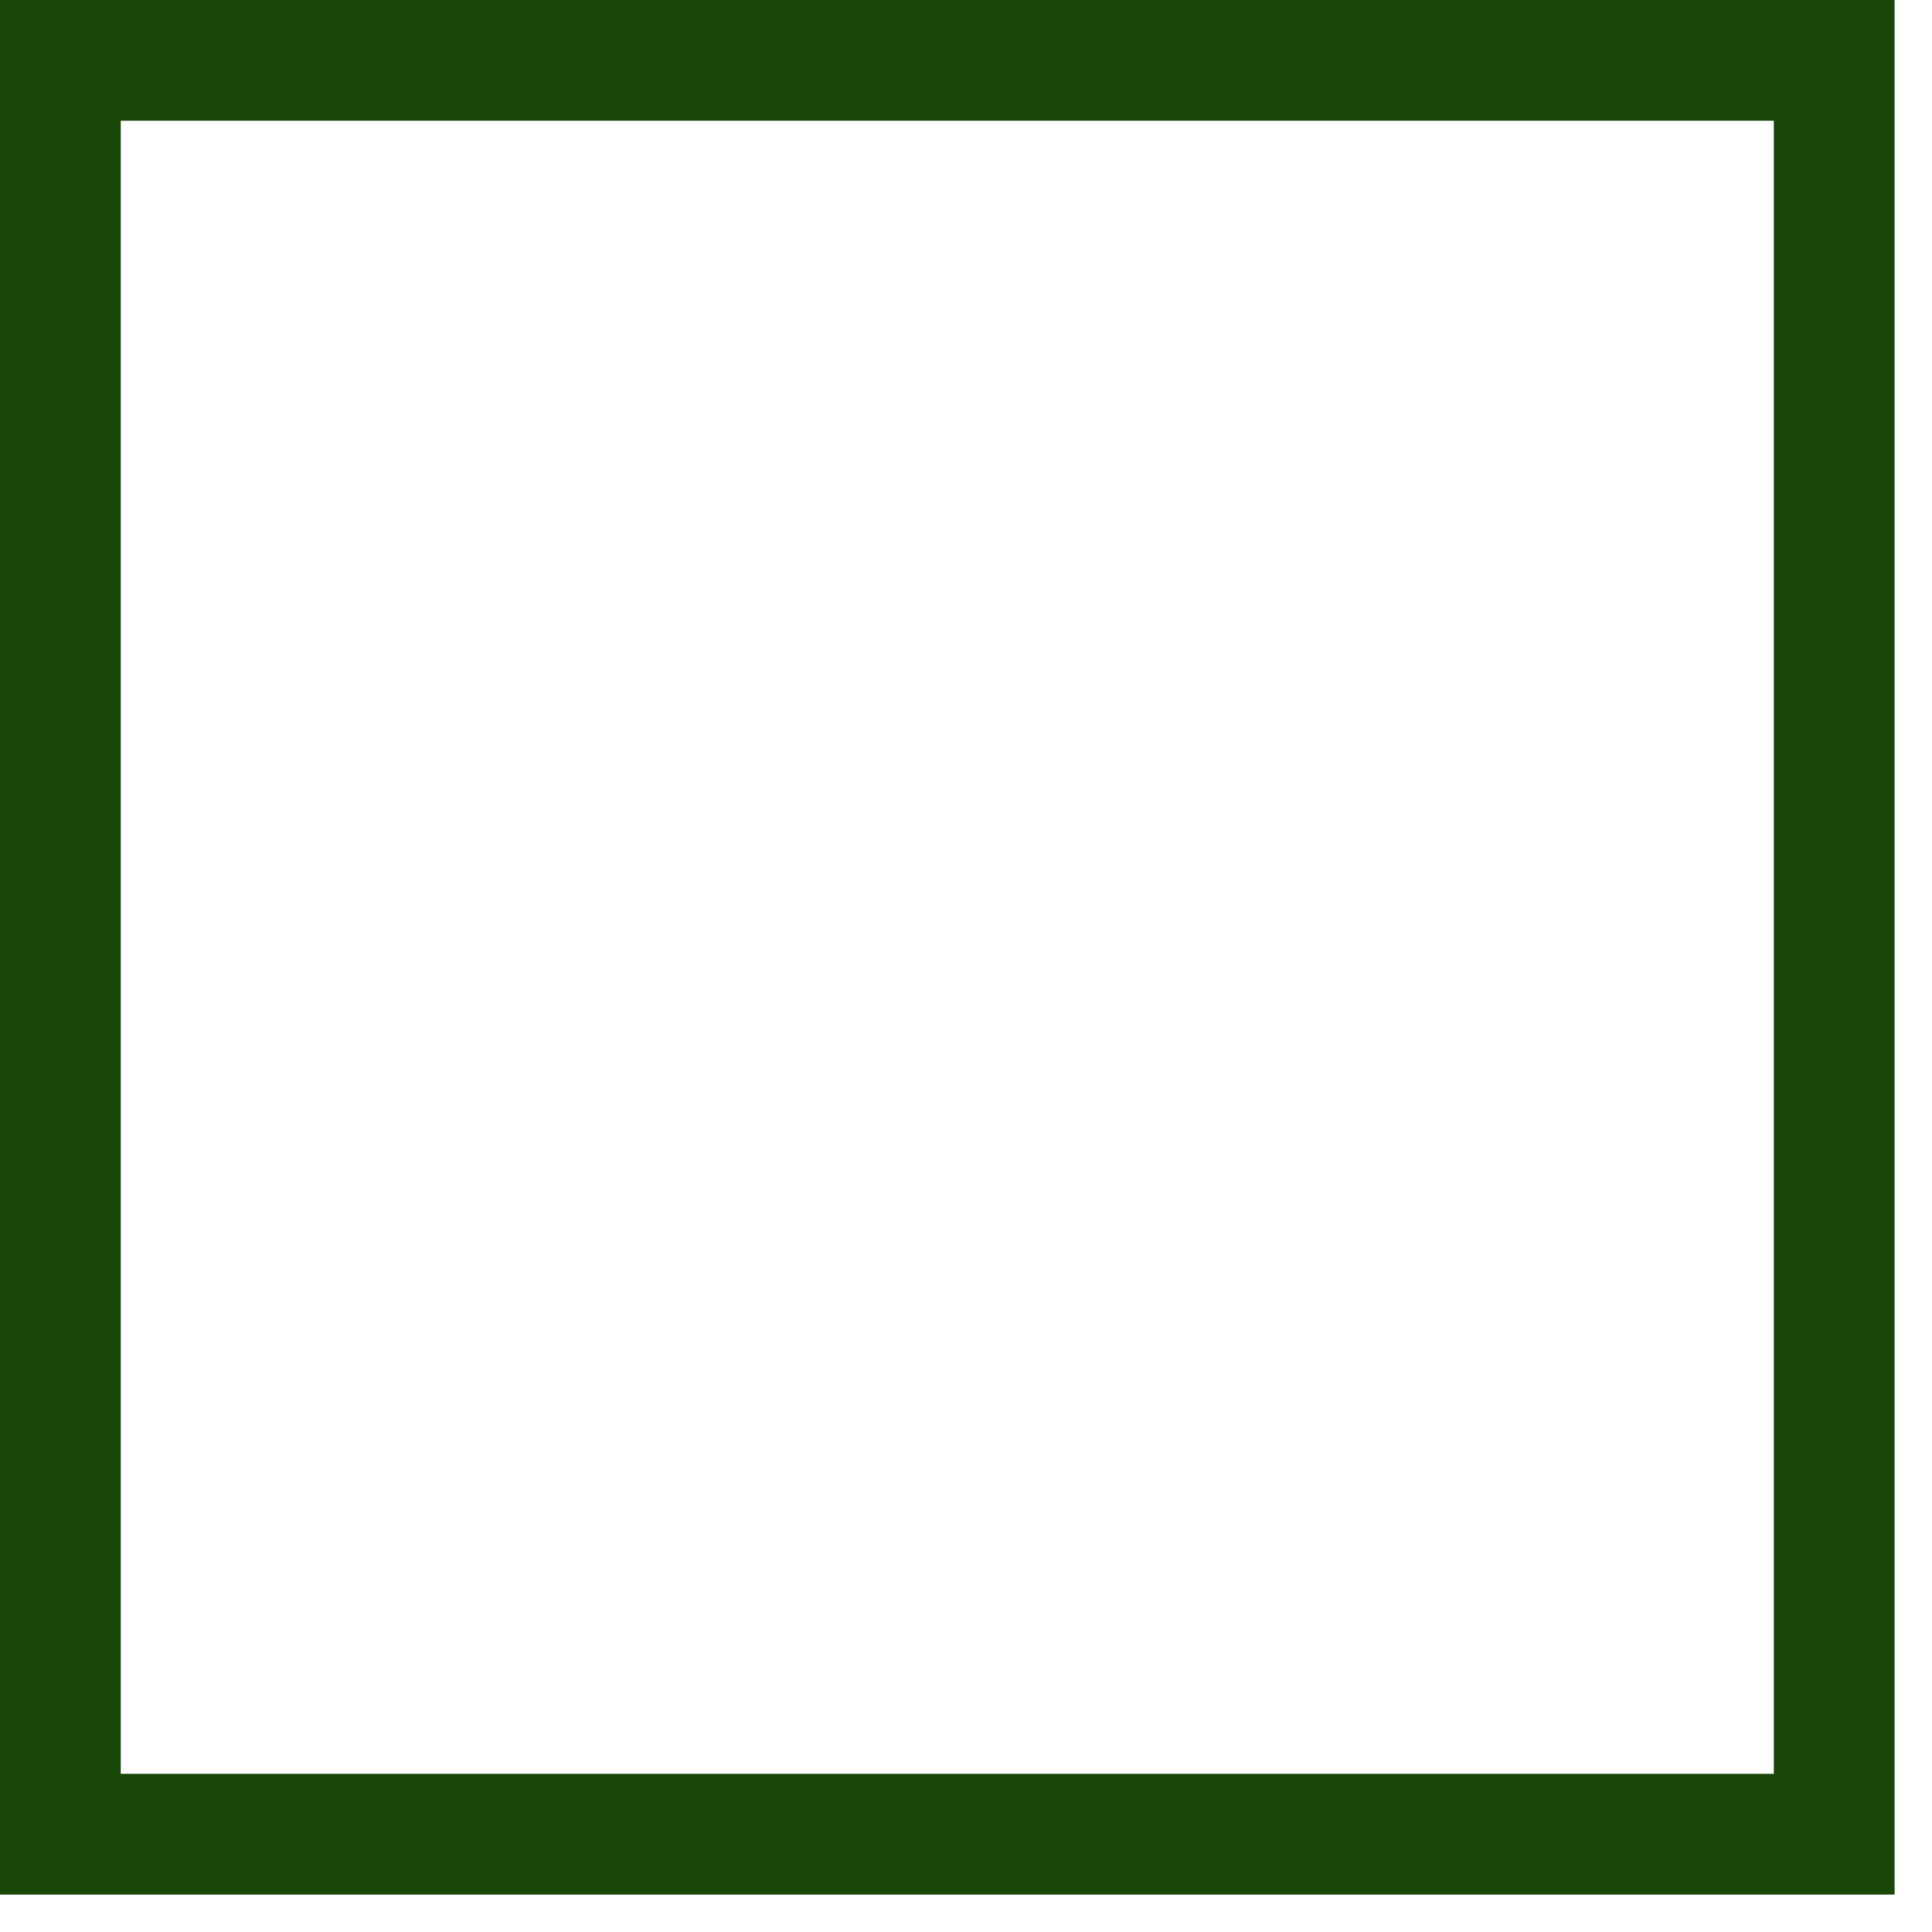
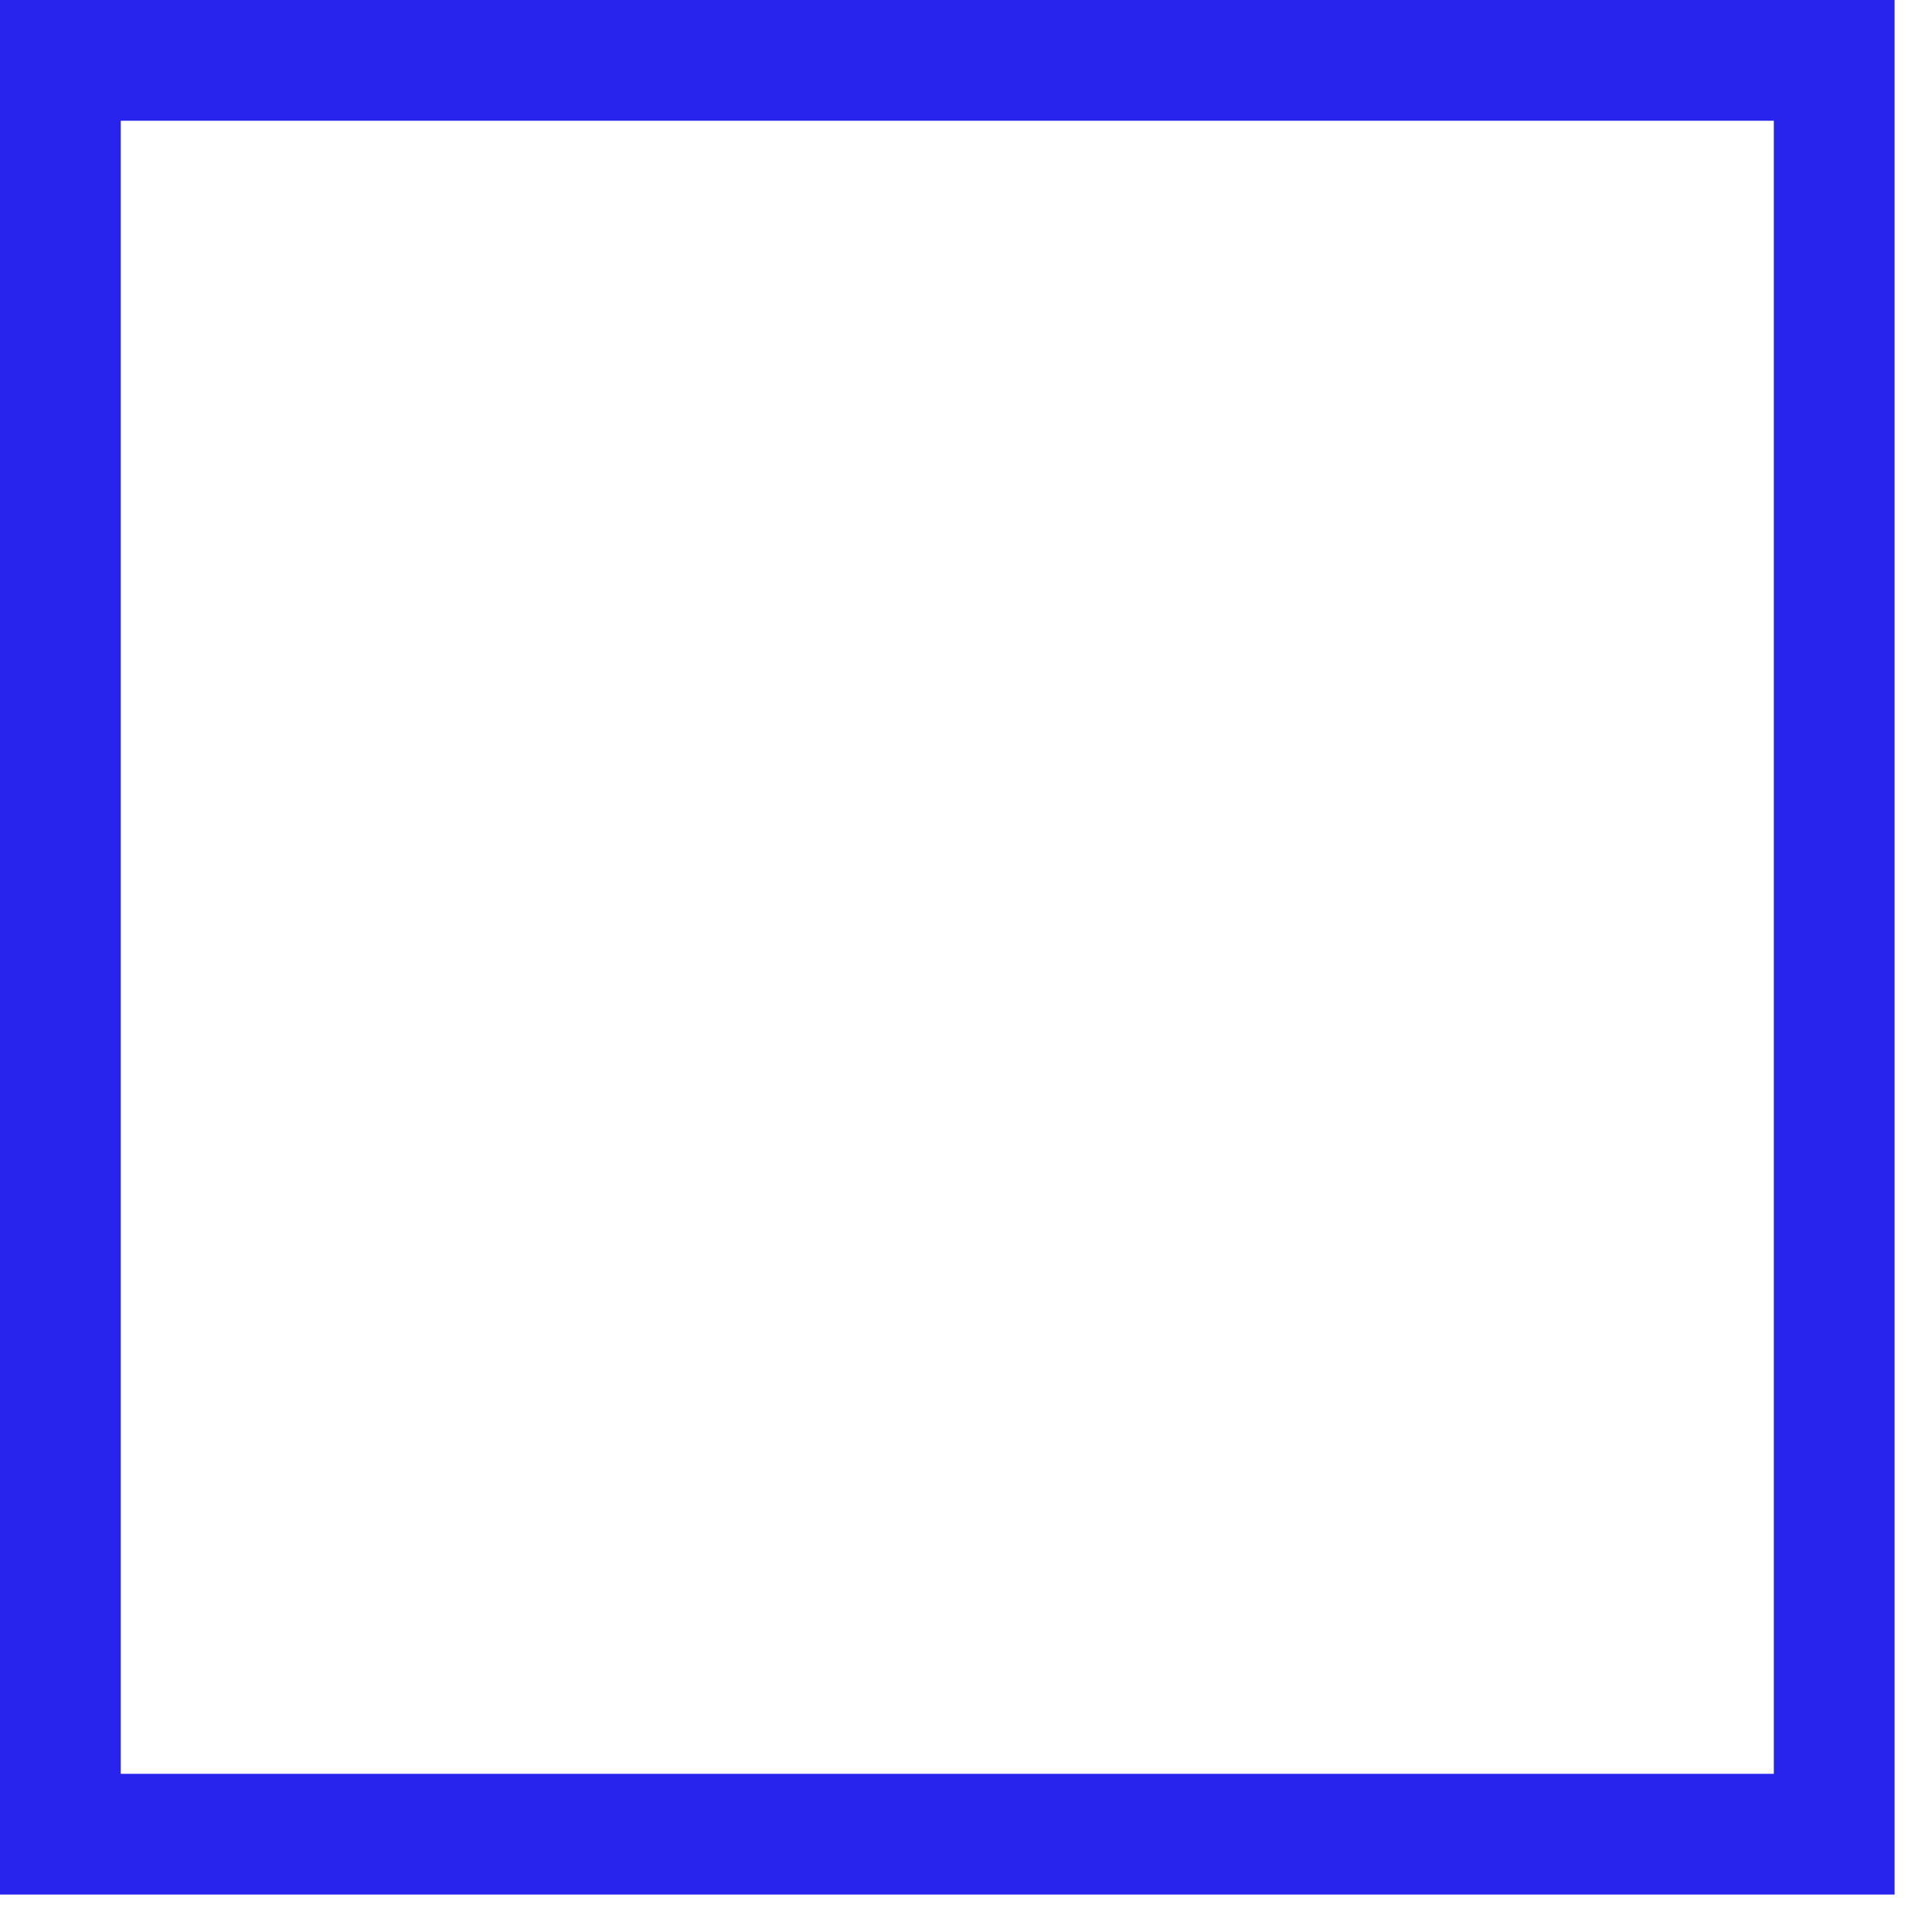
<svg xmlns="http://www.w3.org/2000/svg" width="16" height="16" viewBox="0 0 16 16" fill="none">
-   <rect x="0.5" y="0.5" width="14.69" height="14.69" stroke="#184708" />
+   <rect x="0.5" y="0.5" width="14.69" height="14.69" stroke="#2824EE" />
</svg>
